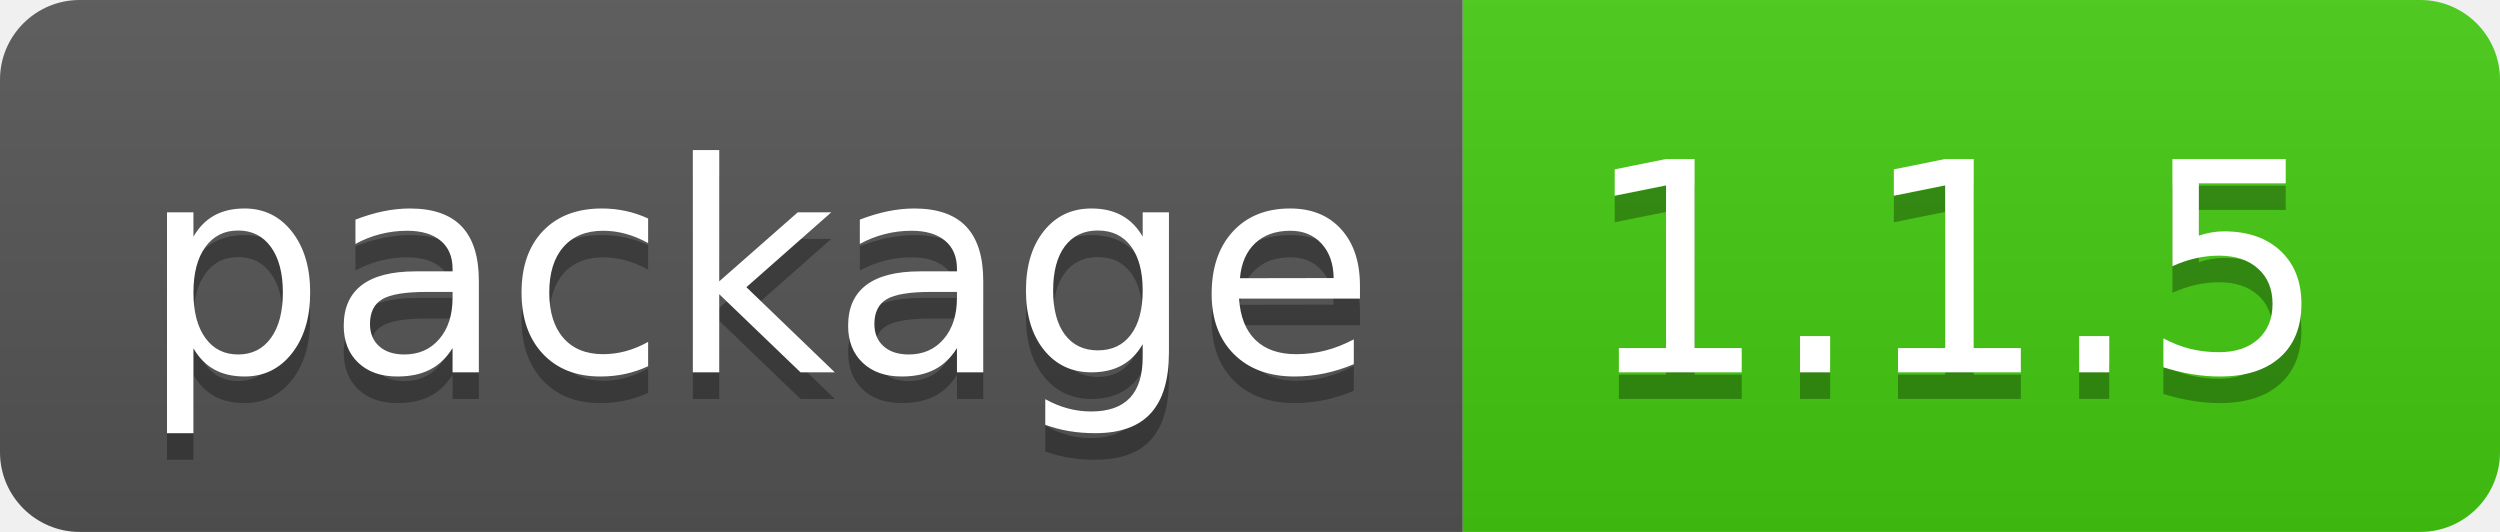
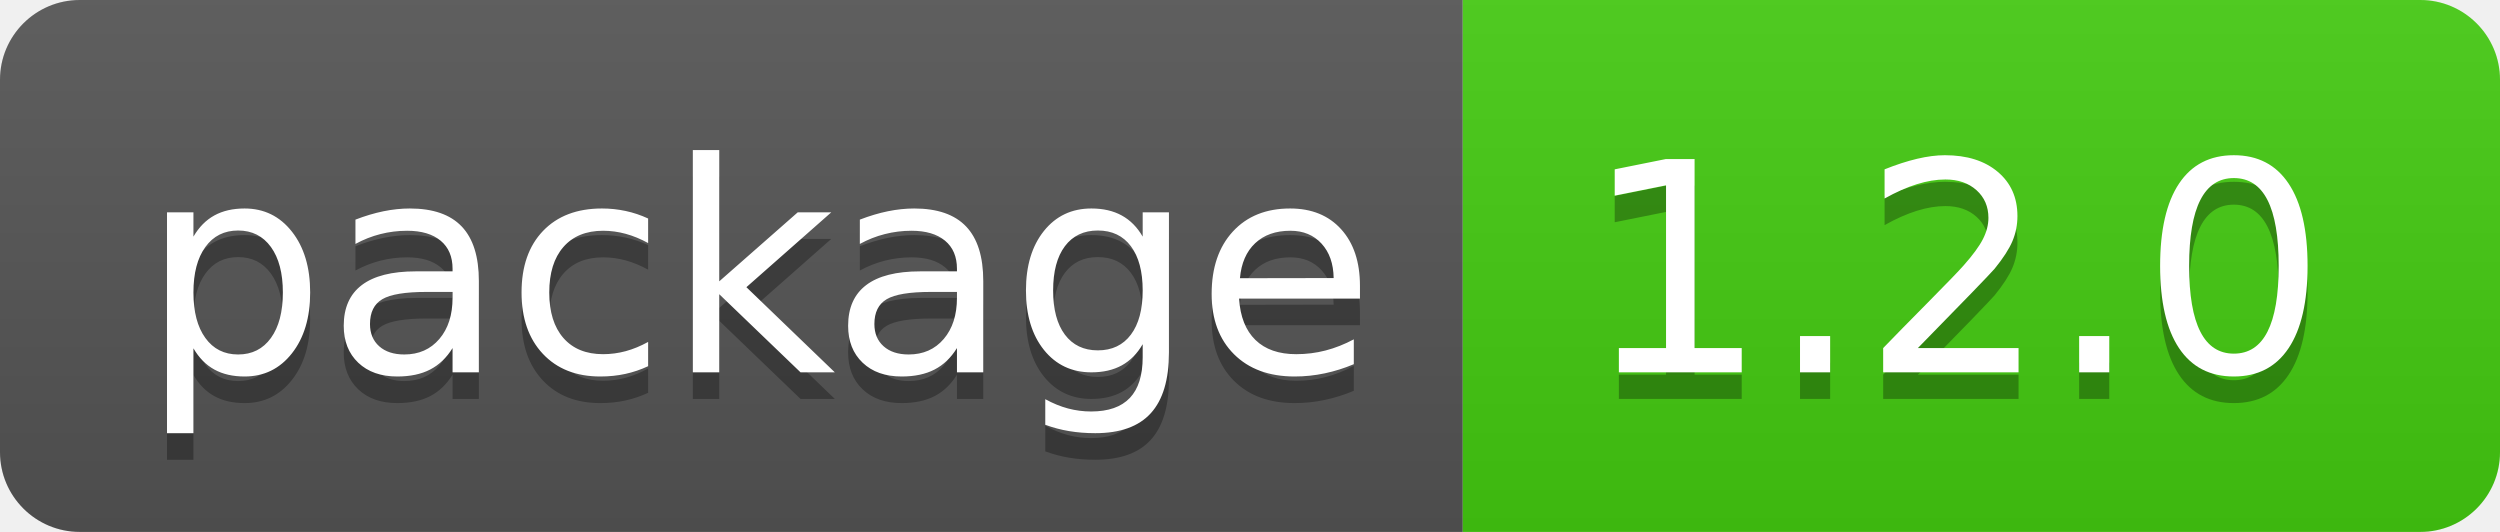
- <svg xmlns="http://www.w3.org/2000/svg" width="94" height="20" role="img" aria-label="package: 1.1.5">
+ <svg xmlns="http://www.w3.org/2000/svg" width="94" height="20" role="img" aria-label="package: 1.2.0">
  <linearGradient id="s" x2="0" y2="100%">
    <stop offset="0" stop-color="#bbb" stop-opacity=".1" />
    <stop offset="1" stop-opacity=".1" />
  </linearGradient>
  <clipPath id="r">
    <rect width="94" height="20" rx="3" fill="#fff" />
  </clipPath>
  <g clip-path="url(#r)">
    <rect width="55" height="20" fill="#555" />
    <rect x="55" width="39" height="20" fill="#4c1" />
    <rect width="94" height="20" fill="url(#s)" />
  </g>
  <g fill="#fff" text-anchor="middle" font-family="Verdana,Geneva,DejaVu Sans,sans-serif" text-rendering="geometricPrecision" font-size="110">
    <text aria-hidden="true" x="285" y="150" fill="#010101" fill-opacity=".3" transform="scale(.1)" textLength="450">package</text>
    <text x="285" y="140" transform="scale(.1)" fill="#fff" textLength="450">package</text>
-     <text aria-hidden="true" x="735" y="150" fill="#010101" fill-opacity=".3" transform="scale(.1)" textLength="290">1.1.5</text>
-     <text x="735" y="140" transform="scale(.1)" fill="#fff" textLength="290">1.1.5</text>
+     <text aria-hidden="true" x="735" y="150" fill="#010101" fill-opacity=".3" transform="scale(.1)" textLength="290">1.2.0</text>
+     <text x="735" y="140" transform="scale(.1)" fill="#fff" textLength="290">1.2.0</text>
  </g>
</svg>
